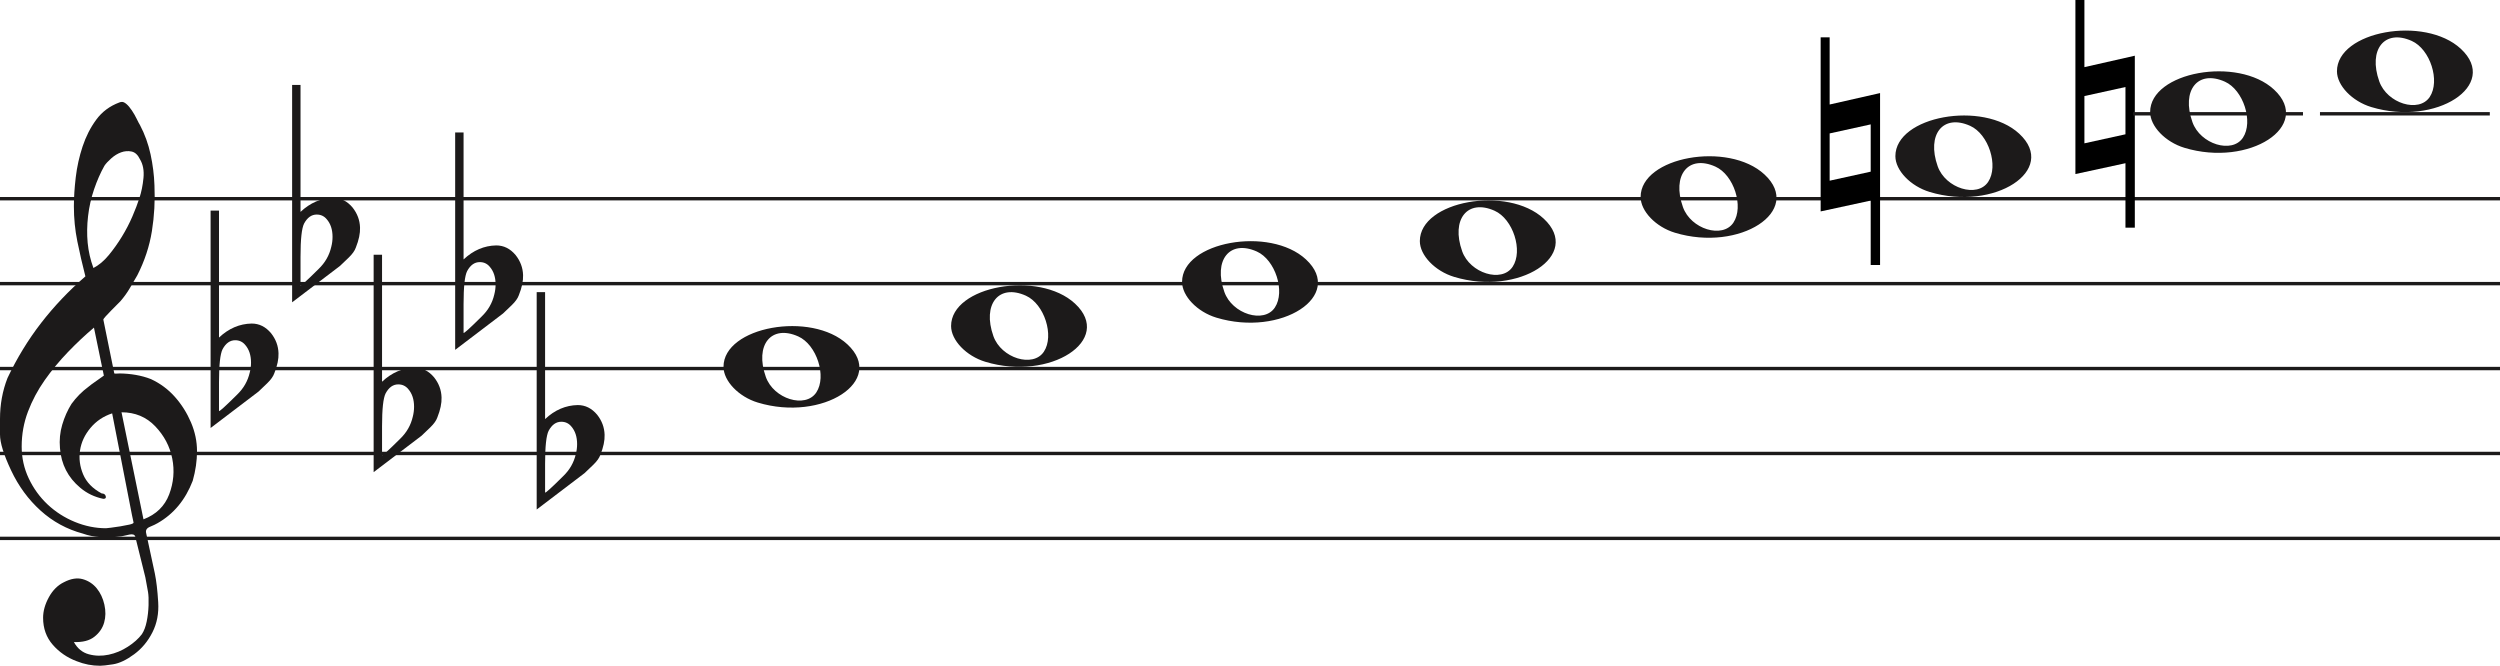
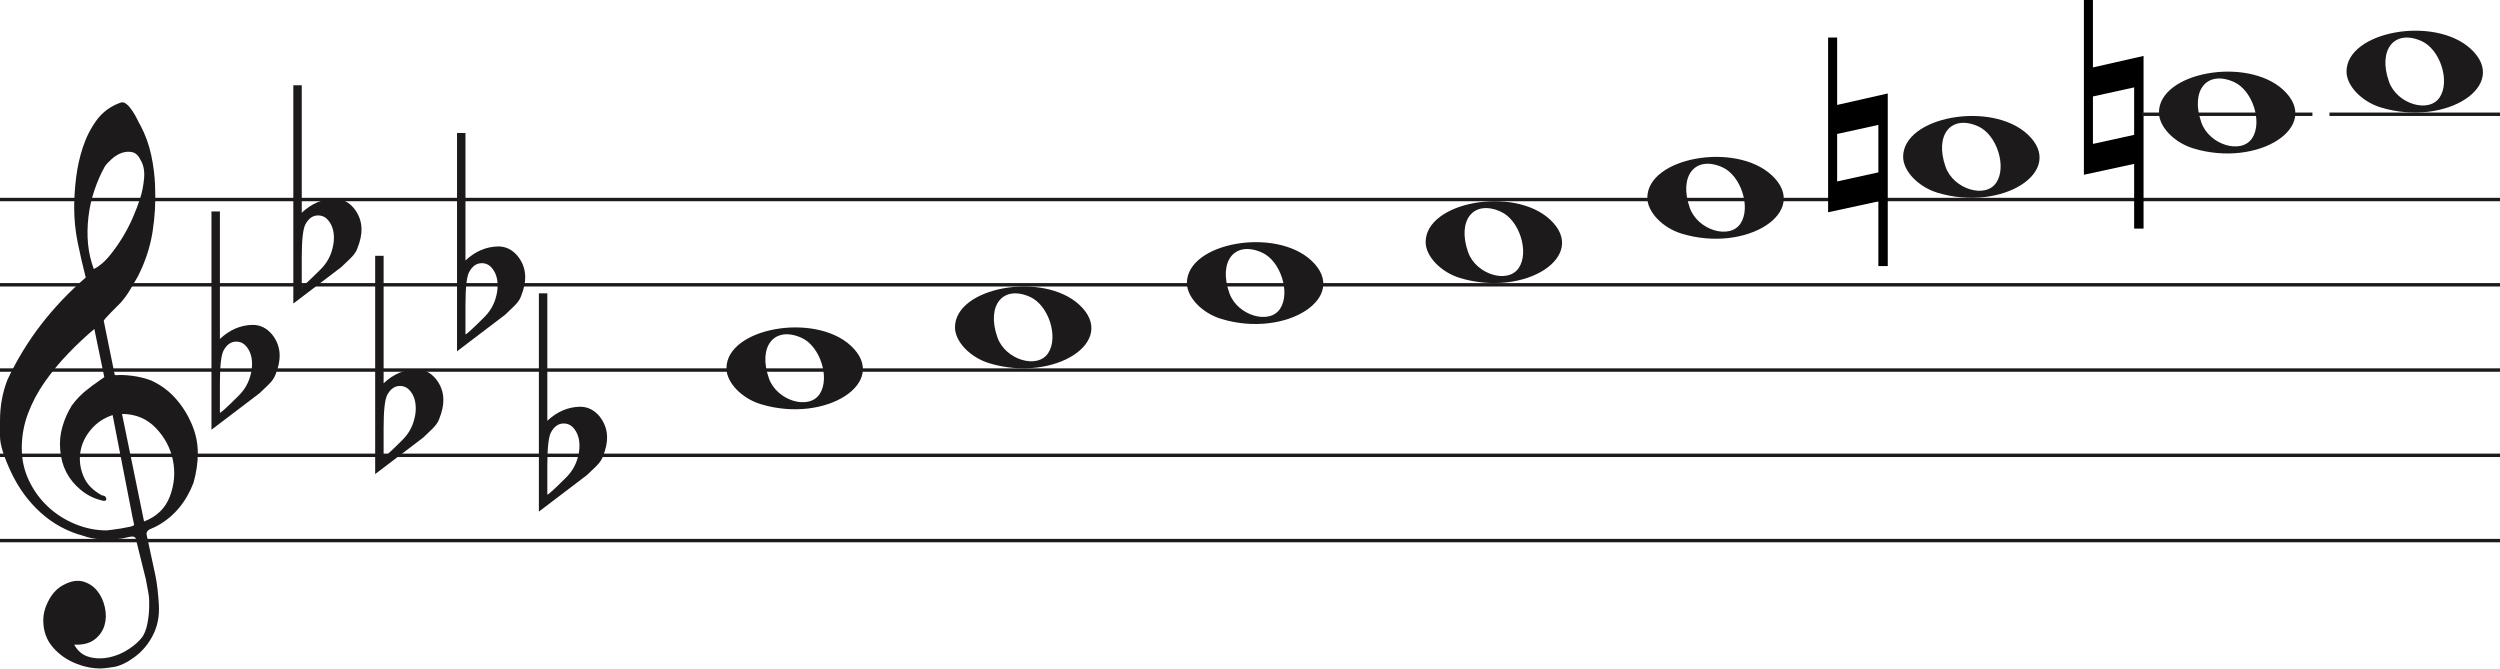
- <svg xmlns="http://www.w3.org/2000/svg" width="736" height="196" viewBox="0 0 736 196" fill="none">
-   <line y1="58.5" x2="736" y2="58.5" stroke="#1C1A1A" />
-   <line y1="83.5" x2="736" y2="83.5" stroke="#1C1A1A" />
-   <line y1="108.5" x2="736" y2="108.5" stroke="#1C1A1A" />
-   <line y1="133.5" x2="736" y2="133.5" stroke="#1C1A1A" />
-   <line y1="158.5" x2="736" y2="158.5" stroke="#1C1A1A" />
+ <svg xmlns="http://www.w3.org/2000/svg" width="733" height="196" viewBox="0 0 733 196" fill="none">
+   <line y1="58.5" x2="733" y2="58.5" stroke="#1C1A1A" />
+   <line y1="83.5" x2="733" y2="83.5" stroke="#1C1A1A" />
+   <line y1="108.5" x2="733" y2="108.5" stroke="#1C1A1A" />
+   <line y1="133.5" x2="733" y2="133.5" stroke="#1C1A1A" />
+   <line y1="158.5" x2="733" y2="158.5" stroke="#1C1A1A" />
  <path d="M33.02 121.694C30.445 122.54 28.317 123.969 26.636 125.981C24.955 127.991 23.93 130.188 23.562 132.57C23.195 134.951 23.497 137.306 24.469 139.635C25.441 141.964 27.266 143.843 29.946 145.272C30.576 145.272 30.97 145.537 31.128 146.066C31.285 146.595 31.049 146.859 30.419 146.859C27.844 146.33 25.585 145.245 23.641 143.605C20.016 140.588 18.02 136.698 17.652 131.935C17.442 129.553 17.665 127.251 18.322 125.028C18.979 122.805 19.885 120.767 21.041 118.914C22.459 116.957 24.14 115.263 26.084 113.834C26.189 113.728 26.491 113.49 26.991 113.12C27.49 112.749 27.976 112.405 28.448 112.088C28.921 111.77 29.63 111.267 30.576 110.579L27.66 96.448C25.086 98.618 22.538 101.012 20.016 103.632C17.495 106.252 15.209 109.018 13.16 111.929C11.111 114.84 9.47 117.923 8.235 121.178C7 124.433 6.383 127.859 6.383 131.459C6.383 134.793 7.079 137.929 8.472 140.866C9.864 143.803 11.716 146.357 14.027 148.526C16.339 150.696 19.005 152.403 22.026 153.648C25.047 154.891 28.107 155.513 31.207 155.513C31.312 155.513 31.797 155.46 32.664 155.354C33.532 155.249 34.451 155.116 35.422 154.957C36.395 154.799 37.288 154.626 38.102 154.441C38.916 154.256 39.324 154.057 39.324 153.846L38.85 151.623C36.802 141.197 34.857 131.22 33.02 121.694ZM35.777 121.376L42.239 152.893C45.97 151.464 48.491 149.016 49.804 145.55C51.118 142.083 51.419 138.564 50.71 134.991C50.001 131.419 48.334 128.256 45.706 125.504C43.08 122.752 39.77 121.376 35.777 121.376ZM27.503 78.903C29.131 78.056 30.642 76.787 32.034 75.092C33.426 73.399 34.713 71.586 35.896 69.654C37.077 67.723 38.102 65.751 38.969 63.739C39.836 61.729 40.532 59.903 41.057 58.262C41.635 56.516 42.029 54.557 42.239 52.387C42.449 50.217 42.108 48.392 41.215 46.909C40.585 45.587 39.757 44.819 38.733 44.607C37.708 44.396 36.683 44.475 35.659 44.846C34.635 45.216 33.663 45.811 32.743 46.632C31.824 47.452 31.154 48.18 30.734 48.815C29.578 50.879 28.566 53.181 27.7 55.722C26.833 58.262 26.242 60.895 25.927 63.621C25.611 66.346 25.572 68.966 25.808 71.481C26.045 73.994 26.61 76.469 27.503 78.903ZM25.139 81.364C24.245 77.871 23.457 74.444 22.774 71.083C22.091 67.723 21.75 64.269 21.75 60.723C21.75 58.13 21.934 55.285 22.302 52.189C22.669 49.093 23.339 46.076 24.311 43.138C25.283 40.201 26.623 37.568 28.33 35.24C30.038 32.91 32.309 31.217 35.147 30.158C35.409 30.053 35.672 30 35.934 30C36.302 30 36.736 30.211 37.235 30.635C37.734 31.058 38.26 31.68 38.811 32.501C39.362 33.321 39.849 34.168 40.269 35.041C40.689 35.914 41.004 36.51 41.215 36.828C42.633 39.527 43.67 42.398 44.328 45.441C44.984 48.484 45.365 51.514 45.471 54.53C45.68 59.083 45.431 63.581 44.722 68.027C44.013 72.472 42.581 76.813 40.426 81.046C39.691 82.317 38.943 83.6 38.181 84.897C37.419 86.194 36.513 87.45 35.462 88.668C35.252 88.88 34.871 89.264 34.319 89.819C33.767 90.375 33.203 90.944 32.625 91.526C32.047 92.108 31.535 92.651 31.088 93.153C30.642 93.656 30.419 93.96 30.419 94.067L33.649 109.944C33.67 110.048 35.265 109.944 35.265 109.944C38.348 109.983 41.612 110.486 44.446 111.611C47.178 112.881 49.529 114.628 51.499 116.851C53.469 119.074 55.044 121.574 56.227 124.353C57.409 127.132 58 129.95 58 132.808C58 135.665 57.579 138.577 56.739 141.54C54.585 147.151 51.144 151.305 46.416 154.004C45.89 154.322 45.141 154.68 44.17 155.076C43.198 155.473 42.817 156.095 43.027 156.942C44.288 162.708 45.141 166.676 45.589 168.85C46.035 171.024 46.364 173.829 46.573 177.265C46.783 180.551 46.218 183.507 44.879 186.152C43.539 188.807 41.74 190.961 39.481 192.624C37.222 194.297 35.16 195.269 33.295 195.569C31.429 195.86 30.155 196 29.473 196C27.109 196 24.797 195.549 22.538 194.648C19.754 193.596 17.416 191.983 15.524 189.809C13.633 187.635 12.688 184.99 12.688 181.874C12.688 179.91 13.252 177.897 14.382 175.833C15.511 173.769 16.995 172.286 18.834 171.395C20.883 170.333 22.735 170.042 24.39 170.513C26.045 170.994 27.411 171.895 28.488 173.218C29.565 174.54 30.314 176.143 30.734 178.017C31.154 179.9 31.128 181.653 30.655 183.297C30.182 184.94 29.224 186.332 27.779 187.464C26.334 188.606 24.324 189.117 21.75 189.017C22.801 190.921 24.272 192.123 26.163 192.624C28.054 193.135 29.998 193.165 31.994 192.744C33.991 192.323 35.869 191.542 37.629 190.4C39.389 189.268 40.769 188.035 41.766 186.713C42.397 185.761 42.87 184.519 43.185 182.986C43.5 181.443 43.684 179.85 43.736 178.177C43.789 176.514 43.736 175.212 43.579 174.29C43.421 173.358 43.158 171.915 42.79 169.962C41.215 163.56 40.217 159.533 39.796 157.89C39.586 157.366 39.021 157.193 38.102 157.379C37.182 157.564 36.408 157.736 35.777 157.89C31.259 158.481 27.477 158.21 24.429 157.101C19.701 155.831 15.538 153.568 11.939 150.313C8.34 147.058 5.451 143.115 3.27 138.484C1.09 133.853 0 130.334 0 127.925C0 125.518 0 123.996 0 123.361C0 119.074 0.736 115.051 2.207 111.293C4.991 105.418 8.288 100.02 12.097 95.098C15.905 90.176 20.253 85.598 25.139 81.364Z" fill="#1C1A1A" />
  <path d="M358.097 93.514C352.453 91.805 348 87.161 348 82.984C348 71.16 373.813 66.481 384.473 76.373C396 87.069 377.188 99.295 358.097 93.514H358.097ZM375.315 90.544C378.455 85.829 375.453 76.486 370.013 74.048C362.025 70.467 357.129 76.569 360.456 85.959C362.757 92.453 372.119 95.343 375.315 90.544Z" fill="#1C1A1A" />
  <path d="M290.097 106.514C284.453 104.805 280 100.161 280 95.984C280 84.16 305.813 79.481 316.473 89.373C328 100.069 309.188 112.295 290.097 106.514H290.097ZM307.315 103.544C310.455 98.829 307.453 89.486 302.013 87.048C294.025 83.467 289.129 89.569 292.456 98.959C294.757 105.453 304.119 108.343 307.315 103.544Z" fill="#1C1A1A" />
  <path d="M223.097 118.514C217.453 116.805 213 112.161 213 107.984C213 96.16 238.813 91.481 249.473 101.372C261 112.069 242.188 124.295 223.097 118.514H223.097ZM240.315 115.544C243.455 110.829 240.453 101.486 235.013 99.048C227.025 95.467 222.129 101.569 225.456 110.959C227.757 117.453 237.119 120.343 240.315 115.544Z" fill="#1C1A1A" />
  <path d="M428.097 81.514C422.453 79.805 418 75.161 418 70.984C418 59.16 443.813 54.481 454.473 64.373C466 75.069 447.188 87.295 428.097 81.514H428.097ZM445.315 78.544C448.455 73.829 445.453 64.486 440.013 62.048C432.025 58.467 427.129 64.569 430.456 73.959C432.757 80.453 442.119 83.343 445.315 78.544Z" fill="#1C1A1A" />
  <path d="M698.097 31.515C692.453 29.805 688 25.161 688 20.984C688 9.16 713.813 4.481 724.473 14.373C736 25.069 717.188 37.295 698.097 31.515H698.097ZM715.315 28.544C718.455 23.829 715.453 14.486 710.013 12.048C702.025 8.467 697.129 14.569 700.456 23.959C702.757 30.453 712.119 33.343 715.315 28.544Z" fill="#1C1A1A" />
  <path d="M643.097 43.514C637.453 41.805 633 37.161 633 32.984C633 21.16 658.813 16.481 669.473 26.372C681 37.069 662.188 49.295 643.097 43.514H643.097ZM660.315 40.544C663.455 35.829 660.453 26.486 655.013 24.048C647.025 20.467 642.129 26.569 645.456 35.959C647.757 42.453 657.119 45.343 660.315 40.544Z" fill="#1C1A1A" />
  <path d="M568.097 56.514C562.453 54.805 558 50.161 558 45.984C558 34.16 583.813 29.481 594.473 39.373C606 50.069 587.188 62.295 568.097 56.514H568.097ZM585.315 53.544C588.455 48.829 585.453 39.486 580.013 37.048C572.025 33.467 567.129 39.569 570.456 48.959C572.757 55.453 582.119 58.343 585.315 53.544Z" fill="#1C1A1A" />
  <path d="M493.097 68.514C487.453 66.805 483 62.161 483 57.984C483 46.16 508.813 41.481 519.473 51.373C531 62.069 512.188 74.295 493.097 68.514H493.097ZM510.315 65.544C513.455 60.829 510.453 51.486 505.013 49.048C497.025 45.467 492.129 51.569 495.456 60.959C497.757 67.453 507.119 70.343 510.315 65.544Z" fill="#1C1A1A" />
  <path d="M628.491 16.4V67.018H625.734V48.047L611 51.239V0H613.65V19.768L628.491 16.4ZM613.65 28.279V42.196L625.734 39.537V25.619L613.65 28.279Z" fill="black" />
  <path d="M553.491 27.4V78.018H550.734V59.047L536 62.239V11H538.65V30.768L553.491 27.4ZM538.65 39.279V53.196L550.734 50.537V36.619L538.65 39.279Z" fill="black" />
  <path d="M64.475 62V93.091C64.475 93.091 64.475 95.186 64.475 99.378C67.332 96.693 70.537 95.317 74.091 95.252C76.313 95.252 78.217 96.201 79.804 98.101C81.2 99.869 81.93 101.834 81.994 103.995C82.057 105.698 81.645 107.662 80.756 109.889C80.439 110.806 79.74 111.788 78.661 112.836C77.836 113.622 76.979 114.441 76.091 115.292C71.394 118.829 66.697 122.398 62 126V62H64.475ZM72.187 101.539C71.426 100.622 70.442 100.164 69.236 100.164C67.713 100.164 66.475 101.048 65.523 102.816C64.825 104.191 64.475 107.433 64.475 112.542V120.99C64.539 121.252 66.316 119.647 69.807 116.176C71.711 114.343 72.949 112.181 73.52 109.693C73.774 108.71 73.901 107.728 73.901 106.746C73.901 104.584 73.33 102.849 72.187 101.539Z" fill="#1C1A1A" />
  <path d="M88.475 25V56.091C88.475 56.091 88.475 58.186 88.475 62.378C91.332 59.693 94.537 58.317 98.091 58.252C100.313 58.252 102.217 59.202 103.804 61.101C105.2 62.869 105.93 64.834 105.994 66.995C106.057 68.698 105.645 70.662 104.756 72.889C104.439 73.806 103.74 74.788 102.661 75.836C101.836 76.622 100.979 77.441 100.091 78.292C95.394 81.829 90.697 85.398 86 89V25H88.475ZM96.187 64.539C95.426 63.622 94.442 63.164 93.236 63.164C91.713 63.164 90.475 64.048 89.523 65.816C88.825 67.191 88.475 70.433 88.475 75.541V83.99C88.539 84.252 90.316 82.647 93.807 79.176C95.711 77.343 96.949 75.181 97.52 72.693C97.774 71.71 97.901 70.728 97.901 69.746C97.901 67.584 97.33 65.849 96.187 64.539Z" fill="#1C1A1A" />
  <path d="M112.475 75V106.091C112.475 106.091 112.475 108.186 112.475 112.378C115.332 109.693 118.537 108.317 122.091 108.252C124.313 108.252 126.217 109.201 127.804 111.101C129.2 112.869 129.93 114.834 129.994 116.995C130.057 118.698 129.645 120.662 128.756 122.889C128.439 123.806 127.74 124.788 126.661 125.836C125.836 126.622 124.979 127.441 124.091 128.292C119.394 131.829 114.697 135.398 110 139V75H112.475ZM120.187 114.539C119.426 113.622 118.442 113.164 117.236 113.164C115.712 113.164 114.475 114.048 113.523 115.816C112.824 117.191 112.475 120.433 112.475 125.542V133.99C112.539 134.252 114.316 132.647 117.807 129.176C119.711 127.343 120.949 125.181 121.52 122.693C121.774 121.71 121.901 120.728 121.901 119.746C121.901 117.584 121.33 115.849 120.187 114.539Z" fill="#1C1A1A" />
  <path d="M160.475 86V117.091C160.475 117.091 160.475 119.186 160.475 123.378C163.332 120.693 166.537 119.317 170.091 119.252C172.313 119.252 174.217 120.201 175.804 122.101C177.2 123.869 177.93 125.834 177.994 127.995C178.057 129.698 177.645 131.662 176.756 133.889C176.439 134.806 175.74 135.788 174.661 136.836C173.836 137.622 172.979 138.441 172.091 139.292C167.394 142.829 162.697 146.398 158 150V86H160.475ZM168.187 125.539C167.426 124.622 166.442 124.164 165.236 124.164C163.712 124.164 162.475 125.048 161.523 126.816C160.824 128.191 160.475 131.433 160.475 136.542V144.99C160.539 145.252 162.316 143.647 165.807 140.176C167.711 138.343 168.949 136.181 169.52 133.693C169.774 132.71 169.901 131.728 169.901 130.746C169.901 128.584 169.33 126.849 168.187 125.539Z" fill="#1C1A1A" />
  <path d="M136.475 39V70.091C136.475 70.091 136.475 72.186 136.475 76.378C139.332 73.693 142.537 72.317 146.091 72.252C148.313 72.252 150.217 73.201 151.804 75.101C153.2 76.869 153.93 78.834 153.994 80.995C154.057 82.698 153.645 84.662 152.756 86.889C152.439 87.806 151.74 88.788 150.661 89.836C149.836 90.622 148.979 91.441 148.091 92.292C143.394 95.829 138.697 99.398 134 103V39H136.475ZM144.187 78.539C143.426 77.622 142.442 77.164 141.236 77.164C139.712 77.164 138.475 78.048 137.523 79.816C136.824 81.191 136.475 84.433 136.475 89.541V97.99C136.539 98.252 138.316 96.647 141.807 93.176C143.711 91.343 144.949 89.181 145.52 86.693C145.774 85.71 145.901 84.728 145.901 83.746C145.901 81.584 145.33 79.849 144.187 78.539Z" fill="#1C1A1A" />
  <line x1="683" y1="33.5" x2="733" y2="33.5" stroke="#1C1A1A" />
  <line x1="628" y1="33.5" x2="678" y2="33.5" stroke="#1C1A1A" />
</svg>
